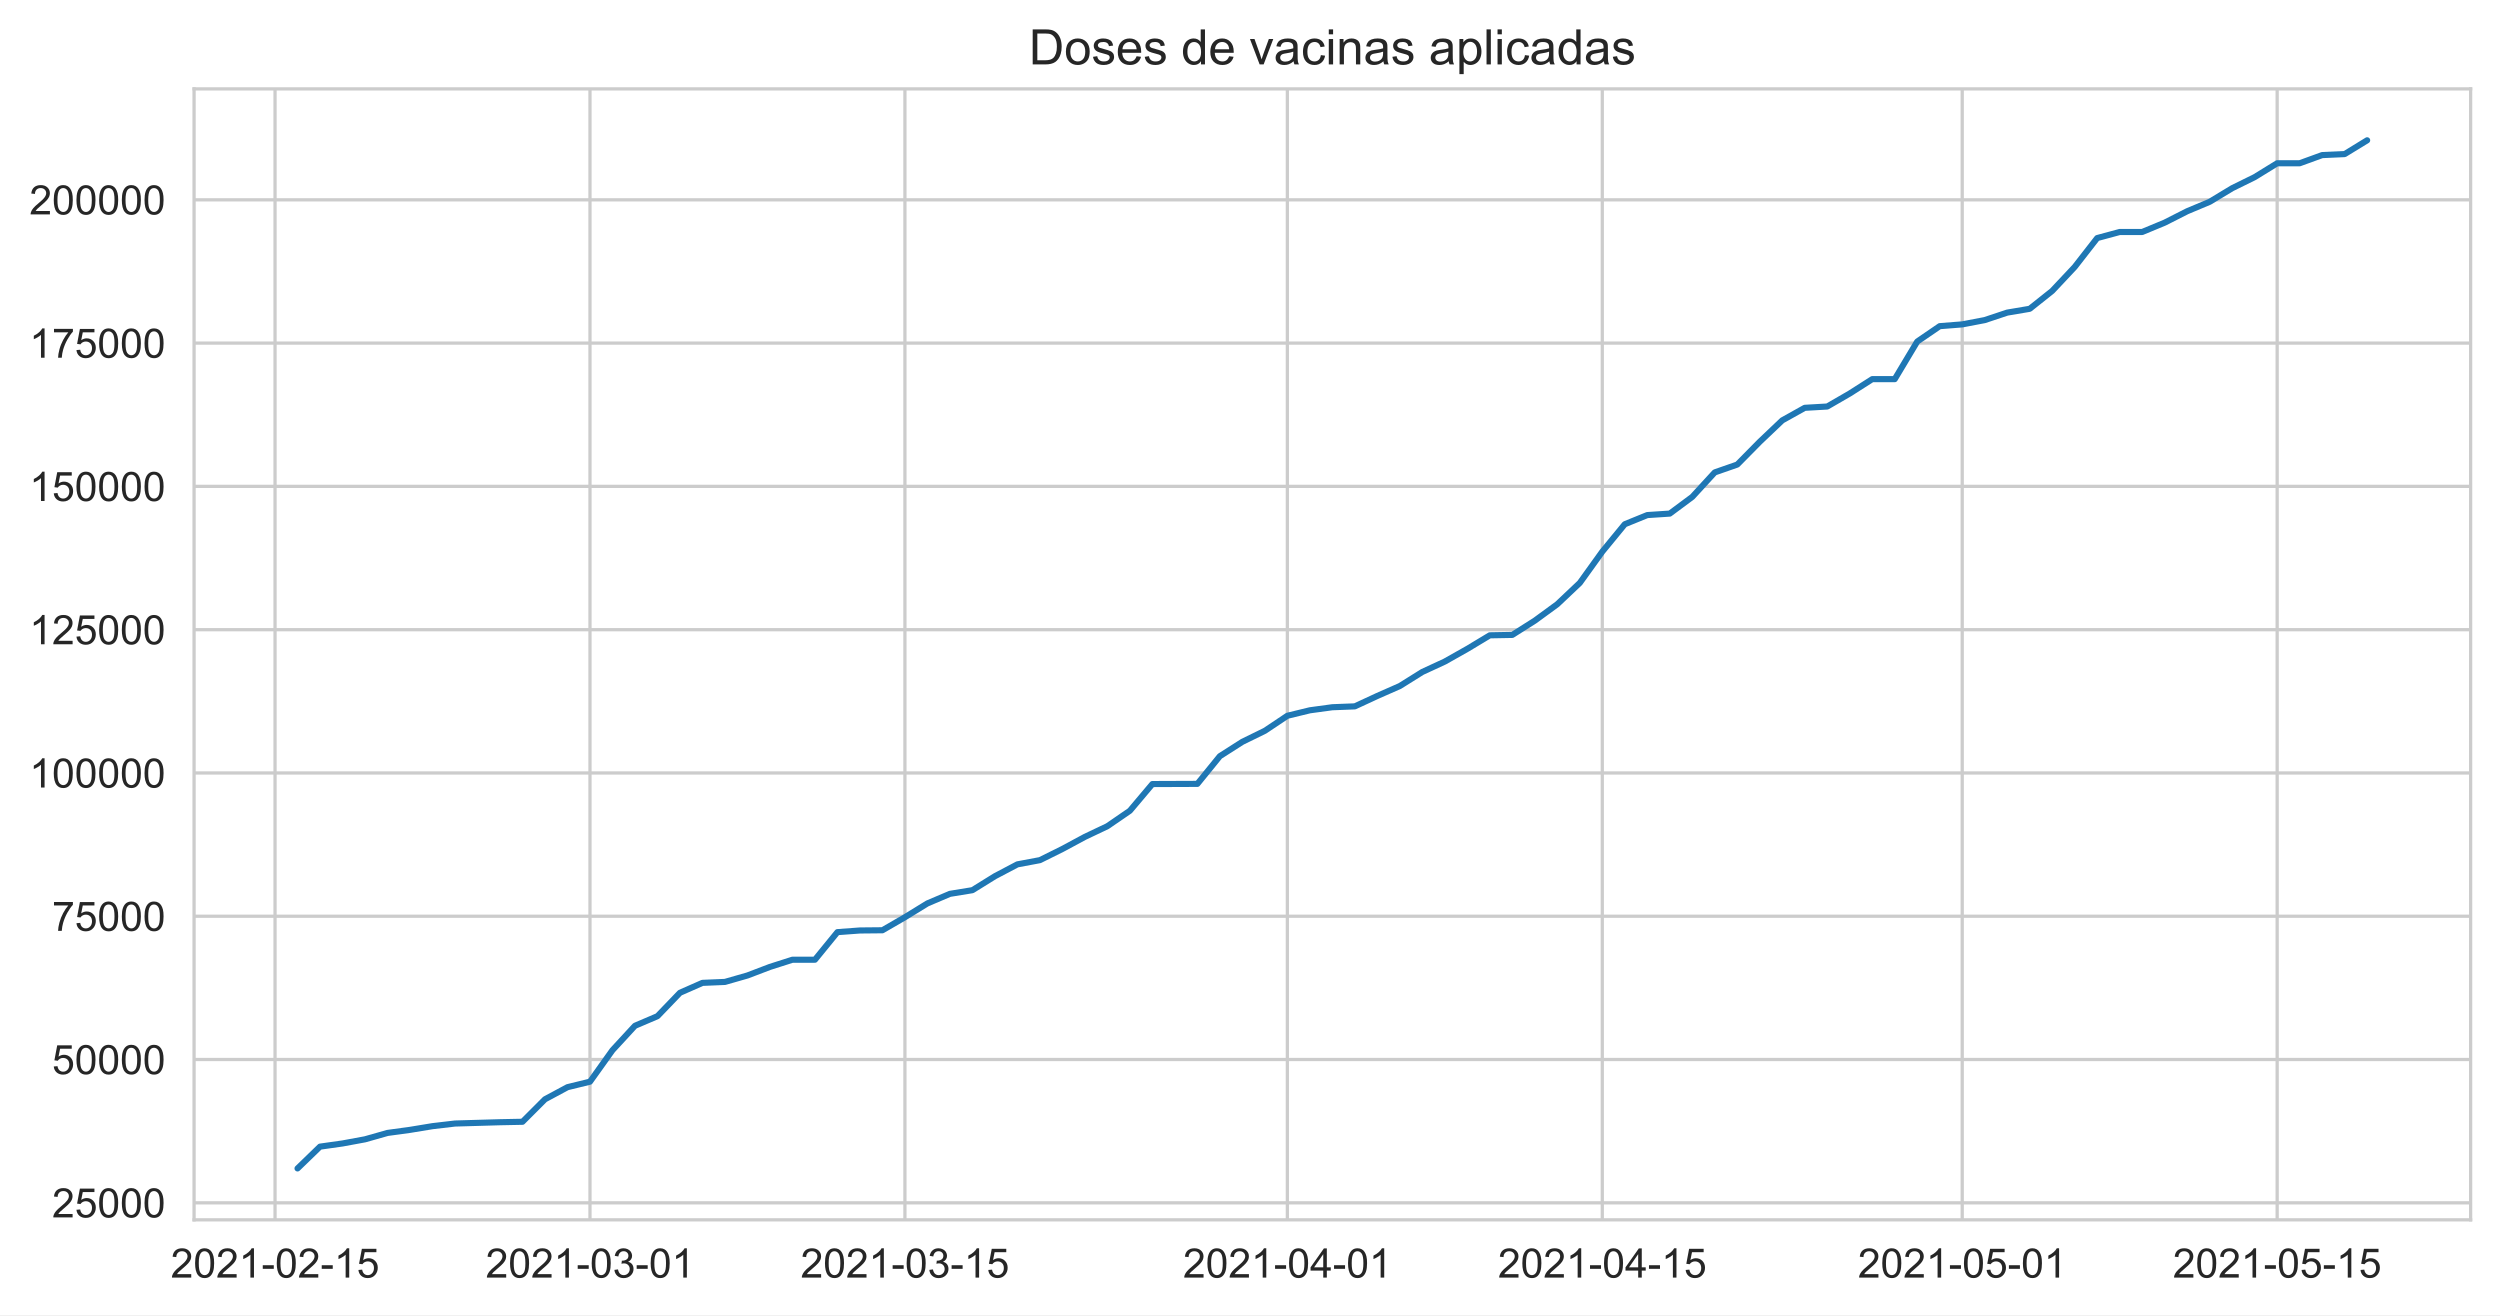
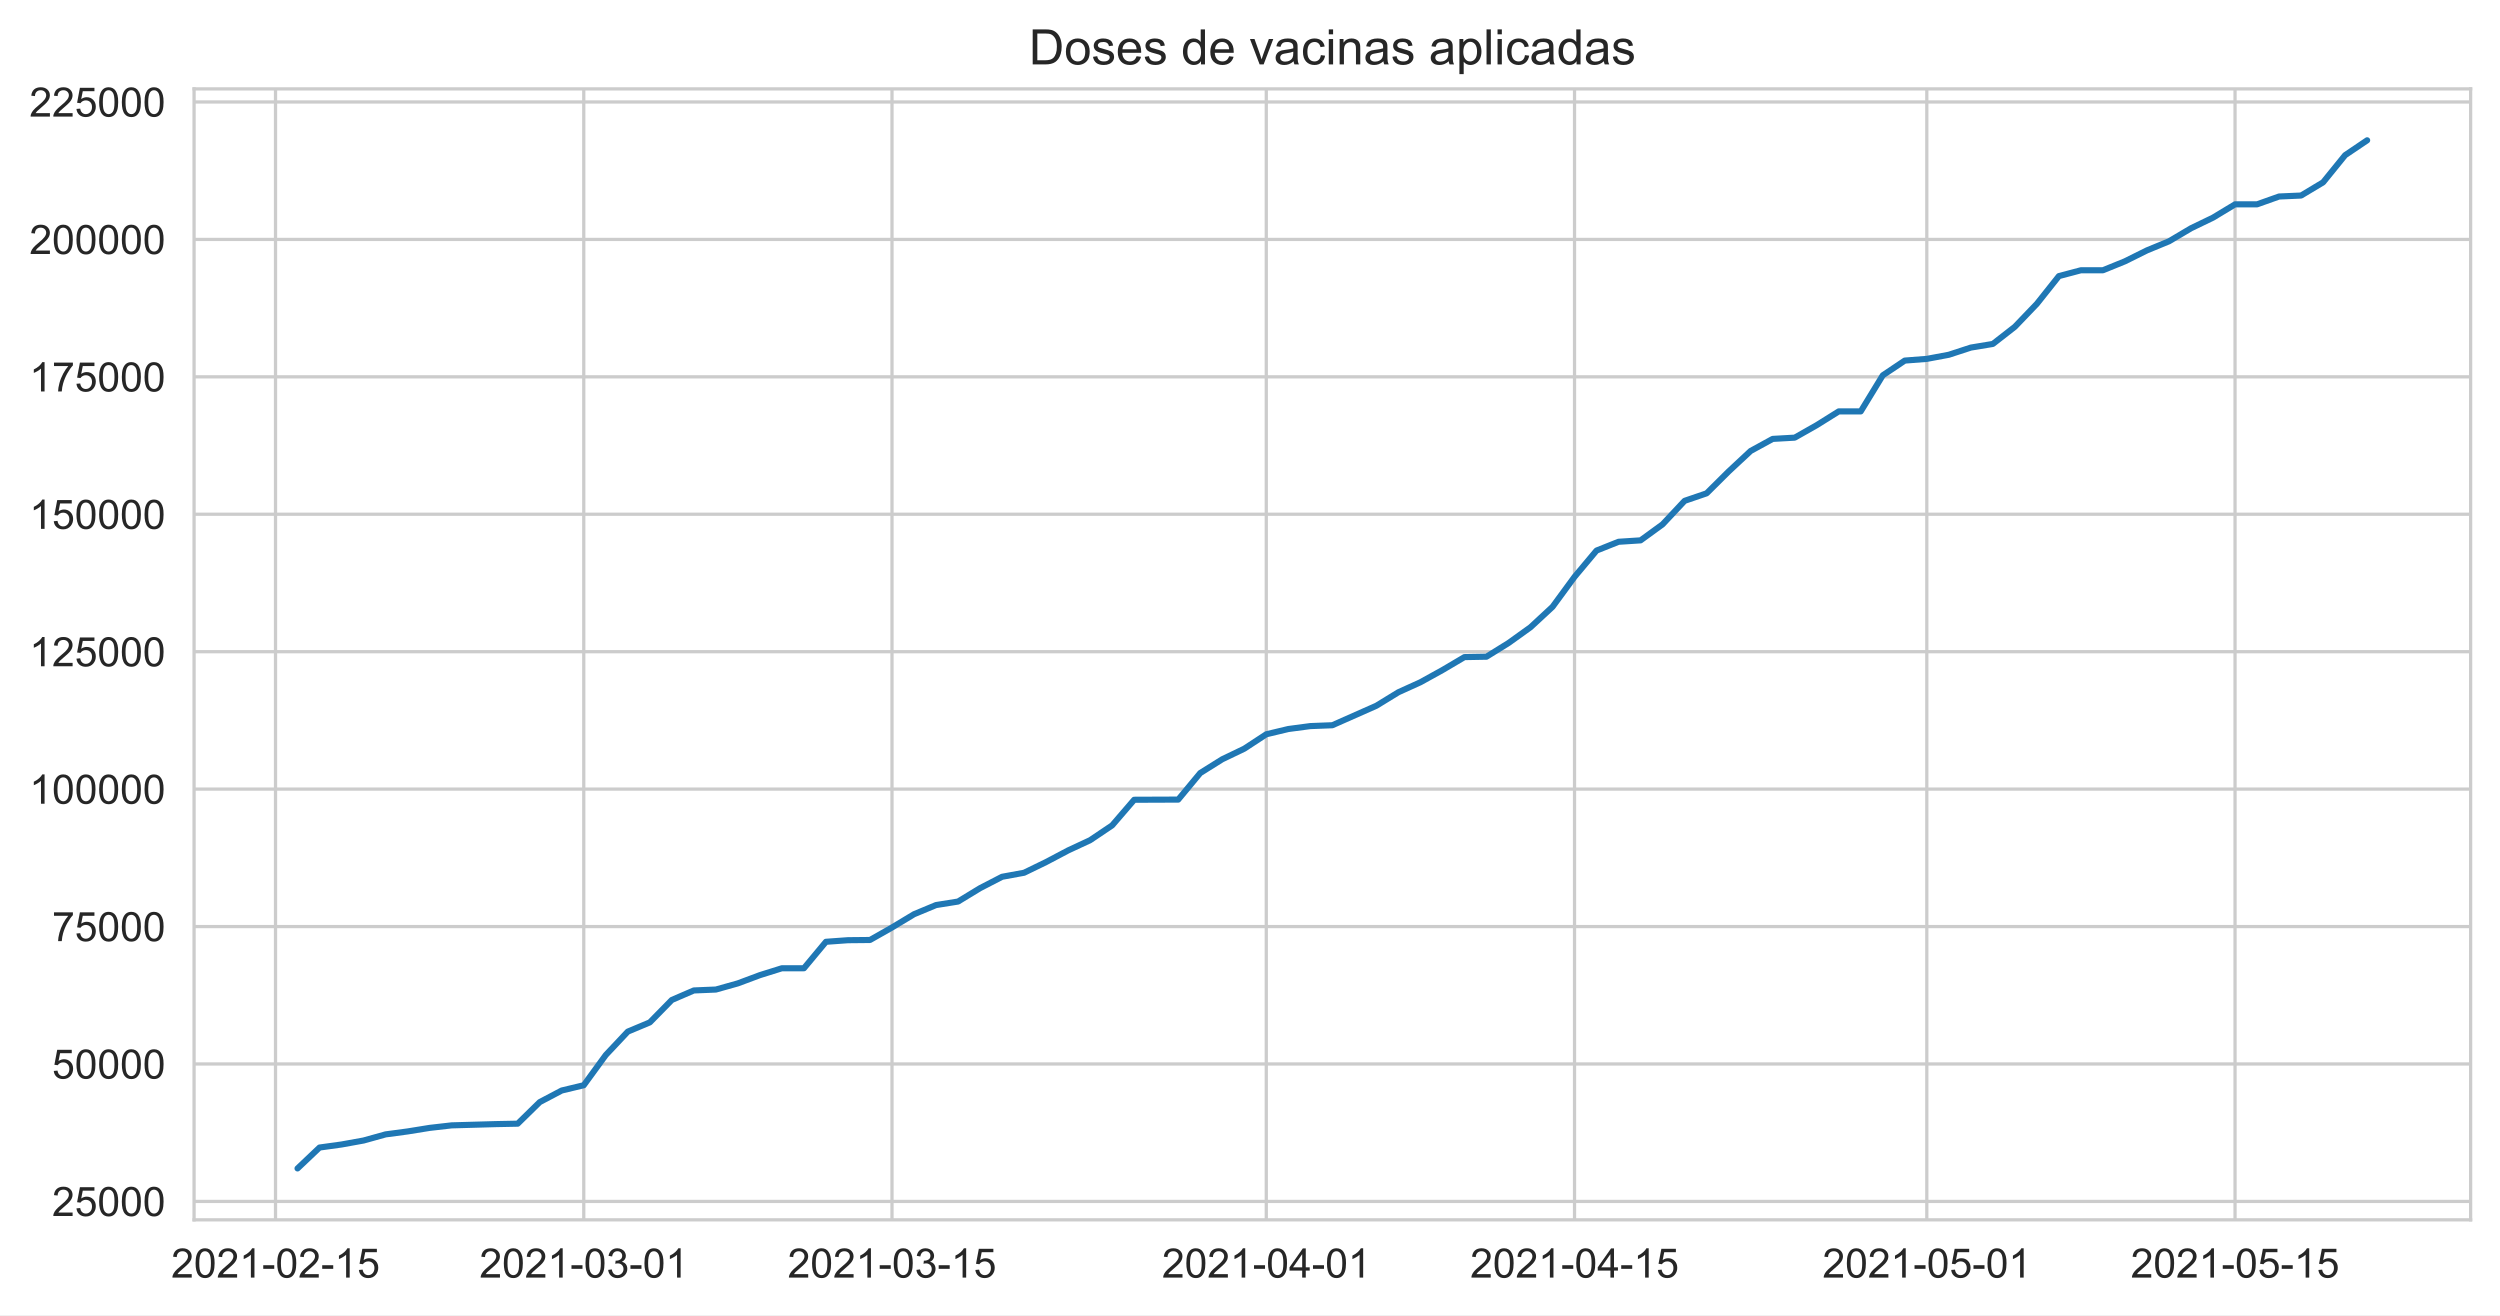
<svg xmlns="http://www.w3.org/2000/svg" xmlns:xlink="http://www.w3.org/1999/xlink" height="322.335pt" version="1.1" viewBox="0 0 612.766 322.335" width="612.766pt">
  <defs>
    <style type="text/css">*{stroke-linecap:butt;stroke-linejoin:round;}</style>
  </defs>
  <g id="figure_1">
    <g id="patch_1">
      <path d="M 0 322.335  L 612.766 322.335  L 612.766 0  L 0 0  z " style="fill:#ffffff;" />
    </g>
    <g id="axes_1">
      <g id="patch_2">
        <path d="M 47.566 298.989  L 605.566 298.989  L 605.566 21.789  L 47.566 21.789  z " style="fill:#ffffff;" />
      </g>
      <g id="matplotlib.axis_1">
        <g id="xtick_1">
          <g id="line2d_1">
-             <path clip-path="url(#p651108a49d)" d="M 67.415 298.989  L 67.415 21.789  " style="fill:none;stroke:#cccccc;stroke-linecap:round;stroke-width:0.8;" />
+             <path clip-path="url(#p3f9d4936c6)" d="M 67.533 298.989  L 67.533 21.789  " style="fill:none;stroke:#cccccc;stroke-linecap:round;stroke-width:0.8;" />
          </g>
          <g id="text_1">
-             <g style="fill:#262626;" transform="translate(41.84199 313.1472)scale(0.1 -0.1)">
+             <g style="fill:#262626;" transform="translate(41.95931 313.1472)scale(0.1 -0.1)">
              <defs>
                <path d="M 3222 541  L 3222 0  L 194 0  Q 188 203 259 391  Q 375 700 629 1000  Q 884 1300 1366 1694  Q 2113 2306 2375 2664  Q 2638 3022 2638 3341  Q 2638 3675 2398 3904  Q 2159 4134 1775 4134  Q 1369 4134 1125 3890  Q 881 3647 878 3216  L 300 3275  Q 359 3922 746 4261  Q 1134 4600 1788 4600  Q 2447 4600 2831 4234  Q 3216 3869 3216 3328  Q 3216 3053 3103 2787  Q 2991 2522 2730 2228  Q 2469 1934 1863 1422  Q 1356 997 1212 845  Q 1069 694 975 541  L 3222 541  z " id="ArialMT-32" transform="scale(0.015625)" />
                <path d="M 266 2259  Q 266 3072 433 3567  Q 600 4063 929 4331  Q 1259 4600 1759 4600  Q 2128 4600 2406 4451  Q 2684 4303 2865 4023  Q 3047 3744 3150 3342  Q 3253 2941 3253 2259  Q 3253 1453 3087 958  Q 2922 463 2592 192  Q 2263 -78 1759 -78  Q 1097 -78 719 397  Q 266 969 266 2259  z M 844 2259  Q 844 1131 1108 757  Q 1372 384 1759 384  Q 2147 384 2411 759  Q 2675 1134 2675 2259  Q 2675 3391 2411 3762  Q 2147 4134 1753 4134  Q 1366 4134 1134 3806  Q 844 3388 844 2259  z " id="ArialMT-30" transform="scale(0.015625)" />
                <path d="M 2384 0  L 1822 0  L 1822 3584  Q 1619 3391 1289 3197  Q 959 3003 697 2906  L 697 3450  Q 1169 3672 1522 3987  Q 1875 4303 2022 4600  L 2384 4600  L 2384 0  z " id="ArialMT-31" transform="scale(0.015625)" />
                <path d="M 203 1375  L 203 1941  L 1931 1941  L 1931 1375  L 203 1375  z " id="ArialMT-2d" transform="scale(0.015625)" />
                <path d="M 266 1200  L 856 1250  Q 922 819 1161 601  Q 1400 384 1738 384  Q 2144 384 2425 690  Q 2706 997 2706 1503  Q 2706 1984 2436 2262  Q 2166 2541 1728 2541  Q 1456 2541 1237 2417  Q 1019 2294 894 2097  L 366 2166  L 809 4519  L 3088 4519  L 3088 3981  L 1259 3981  L 1013 2750  Q 1425 3038 1878 3038  Q 2478 3038 2890 2622  Q 3303 2206 3303 1553  Q 3303 931 2941 478  Q 2500 -78 1738 -78  Q 1113 -78 717 272  Q 322 622 266 1200  z " id="ArialMT-35" transform="scale(0.015625)" />
              </defs>
              <use xlink:href="#ArialMT-32" />
              <use x="55.615" xlink:href="#ArialMT-30" />
              <use x="111.23" xlink:href="#ArialMT-32" />
              <use x="166.846" xlink:href="#ArialMT-31" />
              <use x="222.461" xlink:href="#ArialMT-2d" />
              <use x="255.762" xlink:href="#ArialMT-30" />
              <use x="311.377" xlink:href="#ArialMT-32" />
              <use x="366.992" xlink:href="#ArialMT-2d" />
              <use x="400.293" xlink:href="#ArialMT-31" />
              <use x="455.908" xlink:href="#ArialMT-35" />
            </g>
          </g>
        </g>
        <g id="xtick_2">
          <g id="line2d_2">
-             <path clip-path="url(#p651108a49d)" d="M 144.609 298.989  L 144.609 21.789  " style="fill:none;stroke:#cccccc;stroke-linecap:round;stroke-width:0.8;" />
+             <path clip-path="url(#p3f9d4936c6)" d="M 143.084 298.989  L 143.084 21.789  " style="fill:none;stroke:#cccccc;stroke-linecap:round;stroke-width:0.8;" />
          </g>
          <g id="text_2">
-             <g style="fill:#262626;" transform="translate(119.0357 313.1472)scale(0.1 -0.1)">
+             <g style="fill:#262626;" transform="translate(117.5106 313.1472)scale(0.1 -0.1)">
              <defs>
                <path d="M 269 1209  L 831 1284  Q 928 806 1161 595  Q 1394 384 1728 384  Q 2125 384 2398 659  Q 2672 934 2672 1341  Q 2672 1728 2419 1979  Q 2166 2231 1775 2231  Q 1616 2231 1378 2169  L 1441 2663  Q 1497 2656 1531 2656  Q 1891 2656 2178 2843  Q 2466 3031 2466 3422  Q 2466 3731 2256 3934  Q 2047 4138 1716 4138  Q 1388 4138 1169 3931  Q 950 3725 888 3313  L 325 3413  Q 428 3978 793 4289  Q 1159 4600 1703 4600  Q 2078 4600 2393 4439  Q 2709 4278 2876 4000  Q 3044 3722 3044 3409  Q 3044 3113 2884 2869  Q 2725 2625 2413 2481  Q 2819 2388 3044 2092  Q 3269 1797 3269 1353  Q 3269 753 2831 336  Q 2394 -81 1725 -81  Q 1122 -81 723 278  Q 325 638 269 1209  z " id="ArialMT-33" transform="scale(0.015625)" />
              </defs>
              <use xlink:href="#ArialMT-32" />
              <use x="55.615" xlink:href="#ArialMT-30" />
              <use x="111.23" xlink:href="#ArialMT-32" />
              <use x="166.846" xlink:href="#ArialMT-31" />
              <use x="222.461" xlink:href="#ArialMT-2d" />
              <use x="255.762" xlink:href="#ArialMT-30" />
              <use x="311.377" xlink:href="#ArialMT-33" />
              <use x="366.992" xlink:href="#ArialMT-2d" />
              <use x="400.293" xlink:href="#ArialMT-30" />
              <use x="455.908" xlink:href="#ArialMT-31" />
            </g>
          </g>
        </g>
        <g id="xtick_3">
          <g id="line2d_3">
-             <path clip-path="url(#p651108a49d)" d="M 221.803 298.989  L 221.803 21.789  " style="fill:none;stroke:#cccccc;stroke-linecap:round;stroke-width:0.8;" />
+             <path clip-path="url(#p3f9d4936c6)" d="M 218.635 298.989  L 218.635 21.789  " style="fill:none;stroke:#cccccc;stroke-linecap:round;stroke-width:0.8;" />
          </g>
          <g id="text_3">
-             <g style="fill:#262626;" transform="translate(196.2293 313.1472)scale(0.1 -0.1)">
+             <g style="fill:#262626;" transform="translate(193.0618 313.1472)scale(0.1 -0.1)">
              <use xlink:href="#ArialMT-32" />
              <use x="55.615" xlink:href="#ArialMT-30" />
              <use x="111.23" xlink:href="#ArialMT-32" />
              <use x="166.846" xlink:href="#ArialMT-31" />
              <use x="222.461" xlink:href="#ArialMT-2d" />
              <use x="255.762" xlink:href="#ArialMT-30" />
              <use x="311.377" xlink:href="#ArialMT-33" />
              <use x="366.992" xlink:href="#ArialMT-2d" />
              <use x="400.293" xlink:href="#ArialMT-31" />
              <use x="455.908" xlink:href="#ArialMT-35" />
            </g>
          </g>
        </g>
        <g id="xtick_4">
          <g id="line2d_4">
-             <path clip-path="url(#p651108a49d)" d="M 315.538 298.989  L 315.538 21.789  " style="fill:none;stroke:#cccccc;stroke-linecap:round;stroke-width:0.8;" />
+             <path clip-path="url(#p3f9d4936c6)" d="M 310.376 298.989  L 310.376 21.789  " style="fill:none;stroke:#cccccc;stroke-linecap:round;stroke-width:0.8;" />
          </g>
          <g id="text_4">
-             <g style="fill:#262626;" transform="translate(289.9645 313.1472)scale(0.1 -0.1)">
+             <g style="fill:#262626;" transform="translate(284.8026 313.1472)scale(0.1 -0.1)">
              <defs>
                <path d="M 2069 0  L 2069 1097  L 81 1097  L 81 1613  L 2172 4581  L 2631 4581  L 2631 1613  L 3250 1613  L 3250 1097  L 2631 1097  L 2631 0  L 2069 0  z M 2069 1613  L 2069 3678  L 634 1613  L 2069 1613  z " id="ArialMT-34" transform="scale(0.015625)" />
              </defs>
              <use xlink:href="#ArialMT-32" />
              <use x="55.615" xlink:href="#ArialMT-30" />
              <use x="111.23" xlink:href="#ArialMT-32" />
              <use x="166.846" xlink:href="#ArialMT-31" />
              <use x="222.461" xlink:href="#ArialMT-2d" />
              <use x="255.762" xlink:href="#ArialMT-30" />
              <use x="311.377" xlink:href="#ArialMT-34" />
              <use x="366.992" xlink:href="#ArialMT-2d" />
              <use x="400.293" xlink:href="#ArialMT-30" />
              <use x="455.908" xlink:href="#ArialMT-31" />
            </g>
          </g>
        </g>
        <g id="xtick_5">
          <g id="line2d_5">
-             <path clip-path="url(#p651108a49d)" d="M 392.732 298.989  L 392.732 21.789  " style="fill:none;stroke:#cccccc;stroke-linecap:round;stroke-width:0.8;" />
+             <path clip-path="url(#p3f9d4936c6)" d="M 385.927 298.989  L 385.927 21.789  " style="fill:none;stroke:#cccccc;stroke-linecap:round;stroke-width:0.8;" />
          </g>
          <g id="text_5">
-             <g style="fill:#262626;" transform="translate(367.1582 313.1472)scale(0.1 -0.1)">
+             <g style="fill:#262626;" transform="translate(360.3539 313.1472)scale(0.1 -0.1)">
              <use xlink:href="#ArialMT-32" />
              <use x="55.615" xlink:href="#ArialMT-30" />
              <use x="111.23" xlink:href="#ArialMT-32" />
              <use x="166.846" xlink:href="#ArialMT-31" />
              <use x="222.461" xlink:href="#ArialMT-2d" />
              <use x="255.762" xlink:href="#ArialMT-30" />
              <use x="311.377" xlink:href="#ArialMT-34" />
              <use x="366.992" xlink:href="#ArialMT-2d" />
              <use x="400.293" xlink:href="#ArialMT-31" />
              <use x="455.908" xlink:href="#ArialMT-35" />
            </g>
          </g>
        </g>
        <g id="xtick_6">
          <g id="line2d_6">
-             <path clip-path="url(#p651108a49d)" d="M 480.953 298.989  L 480.953 21.789  " style="fill:none;stroke:#cccccc;stroke-linecap:round;stroke-width:0.8;" />
+             <path clip-path="url(#p3f9d4936c6)" d="M 472.272 298.989  L 472.272 21.789  " style="fill:none;stroke:#cccccc;stroke-linecap:round;stroke-width:0.8;" />
          </g>
          <g id="text_6">
-             <g style="fill:#262626;" transform="translate(455.3795 313.1472)scale(0.1 -0.1)">
+             <g style="fill:#262626;" transform="translate(446.6982 313.1472)scale(0.1 -0.1)">
              <use xlink:href="#ArialMT-32" />
              <use x="55.615" xlink:href="#ArialMT-30" />
              <use x="111.23" xlink:href="#ArialMT-32" />
              <use x="166.846" xlink:href="#ArialMT-31" />
              <use x="222.461" xlink:href="#ArialMT-2d" />
              <use x="255.762" xlink:href="#ArialMT-30" />
              <use x="311.377" xlink:href="#ArialMT-35" />
              <use x="366.992" xlink:href="#ArialMT-2d" />
              <use x="400.293" xlink:href="#ArialMT-30" />
              <use x="455.908" xlink:href="#ArialMT-31" />
            </g>
          </g>
        </g>
        <g id="xtick_7">
          <g id="line2d_7">
-             <path clip-path="url(#p651108a49d)" d="M 558.147 298.989  L 558.147 21.789  " style="fill:none;stroke:#cccccc;stroke-linecap:round;stroke-width:0.8;" />
+             <path clip-path="url(#p3f9d4936c6)" d="M 547.823 298.989  L 547.823 21.789  " style="fill:none;stroke:#cccccc;stroke-linecap:round;stroke-width:0.8;" />
          </g>
          <g id="text_7">
-             <g style="fill:#262626;" transform="translate(532.5732 313.1472)scale(0.1 -0.1)">
+             <g style="fill:#262626;" transform="translate(522.2494 313.1472)scale(0.1 -0.1)">
              <use xlink:href="#ArialMT-32" />
              <use x="55.615" xlink:href="#ArialMT-30" />
              <use x="111.23" xlink:href="#ArialMT-32" />
              <use x="166.846" xlink:href="#ArialMT-31" />
              <use x="222.461" xlink:href="#ArialMT-2d" />
              <use x="255.762" xlink:href="#ArialMT-30" />
              <use x="311.377" xlink:href="#ArialMT-35" />
              <use x="366.992" xlink:href="#ArialMT-2d" />
              <use x="400.293" xlink:href="#ArialMT-31" />
              <use x="455.908" xlink:href="#ArialMT-35" />
            </g>
          </g>
        </g>
      </g>
      <g id="matplotlib.axis_2">
        <g id="ytick_1">
          <g id="line2d_8">
-             <path clip-path="url(#p651108a49d)" d="M 47.566 294.818  L 605.566 294.818  " style="fill:none;stroke:#cccccc;stroke-linecap:round;stroke-width:0.8;" />
+             <path clip-path="url(#p3f9d4936c6)" d="M 47.566 294.474  L 605.566 294.474  " style="fill:none;stroke:#cccccc;stroke-linecap:round;stroke-width:0.8;" />
          </g>
          <g id="text_8">
-             <g style="fill:#262626;" transform="translate(12.76094 298.3971)scale(0.1 -0.1)">
+             <g style="fill:#262626;" transform="translate(12.76094 298.0526)scale(0.1 -0.1)">
              <use xlink:href="#ArialMT-32" />
              <use x="55.615" xlink:href="#ArialMT-35" />
              <use x="111.23" xlink:href="#ArialMT-30" />
              <use x="166.846" xlink:href="#ArialMT-30" />
              <use x="222.461" xlink:href="#ArialMT-30" />
            </g>
          </g>
        </g>
        <g id="ytick_2">
          <g id="line2d_9">
-             <path clip-path="url(#p651108a49d)" d="M 47.566 259.698  L 605.566 259.698  " style="fill:none;stroke:#cccccc;stroke-linecap:round;stroke-width:0.8;" />
+             <path clip-path="url(#p3f9d4936c6)" d="M 47.566 260.789  L 605.566 260.789  " style="fill:none;stroke:#cccccc;stroke-linecap:round;stroke-width:0.8;" />
          </g>
          <g id="text_9">
-             <g style="fill:#262626;" transform="translate(12.76094 263.2771)scale(0.1 -0.1)">
+             <g style="fill:#262626;" transform="translate(12.76094 264.3678)scale(0.1 -0.1)">
              <use xlink:href="#ArialMT-35" />
              <use x="55.615" xlink:href="#ArialMT-30" />
              <use x="111.23" xlink:href="#ArialMT-30" />
              <use x="166.846" xlink:href="#ArialMT-30" />
              <use x="222.461" xlink:href="#ArialMT-30" />
            </g>
          </g>
        </g>
        <g id="ytick_3">
          <g id="line2d_10">
-             <path clip-path="url(#p651108a49d)" d="M 47.566 224.578  L 605.566 224.578  " style="fill:none;stroke:#cccccc;stroke-linecap:round;stroke-width:0.8;" />
+             <path clip-path="url(#p3f9d4936c6)" d="M 47.566 227.104  L 605.566 227.104  " style="fill:none;stroke:#cccccc;stroke-linecap:round;stroke-width:0.8;" />
          </g>
          <g id="text_10">
-             <g style="fill:#262626;" transform="translate(12.76094 228.1571)scale(0.1 -0.1)">
+             <g style="fill:#262626;" transform="translate(12.76094 230.683)scale(0.1 -0.1)">
              <defs>
                <path d="M 303 3981  L 303 4522  L 3269 4522  L 3269 4084  Q 2831 3619 2401 2847  Q 1972 2075 1738 1259  Q 1569 684 1522 0  L 944 0  Q 953 541 1156 1306  Q 1359 2072 1739 2783  Q 2119 3494 2547 3981  L 303 3981  z " id="ArialMT-37" transform="scale(0.015625)" />
              </defs>
              <use xlink:href="#ArialMT-37" />
              <use x="55.615" xlink:href="#ArialMT-35" />
              <use x="111.23" xlink:href="#ArialMT-30" />
              <use x="166.846" xlink:href="#ArialMT-30" />
              <use x="222.461" xlink:href="#ArialMT-30" />
            </g>
          </g>
        </g>
        <g id="ytick_4">
          <g id="line2d_11">
-             <path clip-path="url(#p651108a49d)" d="M 47.566 189.458  L 605.566 189.458  " style="fill:none;stroke:#cccccc;stroke-linecap:round;stroke-width:0.8;" />
+             <path clip-path="url(#p3f9d4936c6)" d="M 47.566 193.419  L 605.566 193.419  " style="fill:none;stroke:#cccccc;stroke-linecap:round;stroke-width:0.8;" />
          </g>
          <g id="text_11">
-             <g style="fill:#262626;" transform="translate(7.2 193.0371)scale(0.1 -0.1)">
+             <g style="fill:#262626;" transform="translate(7.2 196.9982)scale(0.1 -0.1)">
              <use xlink:href="#ArialMT-31" />
              <use x="55.615" xlink:href="#ArialMT-30" />
              <use x="111.23" xlink:href="#ArialMT-30" />
              <use x="166.846" xlink:href="#ArialMT-30" />
              <use x="222.461" xlink:href="#ArialMT-30" />
              <use x="278.076" xlink:href="#ArialMT-30" />
            </g>
          </g>
        </g>
        <g id="ytick_5">
          <g id="line2d_12">
-             <path clip-path="url(#p651108a49d)" d="M 47.566 154.338  L 605.566 154.338  " style="fill:none;stroke:#cccccc;stroke-linecap:round;stroke-width:0.8;" />
+             <path clip-path="url(#p3f9d4936c6)" d="M 47.566 159.735  L 605.566 159.735  " style="fill:none;stroke:#cccccc;stroke-linecap:round;stroke-width:0.8;" />
          </g>
          <g id="text_12">
-             <g style="fill:#262626;" transform="translate(7.2 157.9171)scale(0.1 -0.1)">
+             <g style="fill:#262626;" transform="translate(7.2 163.3134)scale(0.1 -0.1)">
              <use xlink:href="#ArialMT-31" />
              <use x="55.615" xlink:href="#ArialMT-32" />
              <use x="111.23" xlink:href="#ArialMT-35" />
              <use x="166.846" xlink:href="#ArialMT-30" />
              <use x="222.461" xlink:href="#ArialMT-30" />
              <use x="278.076" xlink:href="#ArialMT-30" />
            </g>
          </g>
        </g>
        <g id="ytick_6">
          <g id="line2d_13">
-             <path clip-path="url(#p651108a49d)" d="M 47.566 119.218  L 605.566 119.218  " style="fill:none;stroke:#cccccc;stroke-linecap:round;stroke-width:0.8;" />
+             <path clip-path="url(#p3f9d4936c6)" d="M 47.566 126.05  L 605.566 126.05  " style="fill:none;stroke:#cccccc;stroke-linecap:round;stroke-width:0.8;" />
          </g>
          <g id="text_13">
-             <g style="fill:#262626;" transform="translate(7.2 122.7971)scale(0.1 -0.1)">
+             <g style="fill:#262626;" transform="translate(7.2 129.6287)scale(0.1 -0.1)">
              <use xlink:href="#ArialMT-31" />
              <use x="55.615" xlink:href="#ArialMT-35" />
              <use x="111.23" xlink:href="#ArialMT-30" />
              <use x="166.846" xlink:href="#ArialMT-30" />
              <use x="222.461" xlink:href="#ArialMT-30" />
              <use x="278.076" xlink:href="#ArialMT-30" />
            </g>
          </g>
        </g>
        <g id="ytick_7">
          <g id="line2d_14">
-             <path clip-path="url(#p651108a49d)" d="M 47.566 84.098  L 605.566 84.098  " style="fill:none;stroke:#cccccc;stroke-linecap:round;stroke-width:0.8;" />
+             <path clip-path="url(#p3f9d4936c6)" d="M 47.566 92.365  L 605.566 92.365  " style="fill:none;stroke:#cccccc;stroke-linecap:round;stroke-width:0.8;" />
          </g>
          <g id="text_14">
-             <g style="fill:#262626;" transform="translate(7.2 87.67712)scale(0.1 -0.1)">
+             <g style="fill:#262626;" transform="translate(7.2 95.94386)scale(0.1 -0.1)">
              <use xlink:href="#ArialMT-31" />
              <use x="55.615" xlink:href="#ArialMT-37" />
              <use x="111.23" xlink:href="#ArialMT-35" />
              <use x="166.846" xlink:href="#ArialMT-30" />
              <use x="222.461" xlink:href="#ArialMT-30" />
              <use x="278.076" xlink:href="#ArialMT-30" />
            </g>
          </g>
        </g>
        <g id="ytick_8">
          <g id="line2d_15">
-             <path clip-path="url(#p651108a49d)" d="M 47.566 48.978  L 605.566 48.978  " style="fill:none;stroke:#cccccc;stroke-linecap:round;stroke-width:0.8;" />
+             <path clip-path="url(#p3f9d4936c6)" d="M 47.566 58.68  L 605.566 58.68  " style="fill:none;stroke:#cccccc;stroke-linecap:round;stroke-width:0.8;" />
          </g>
          <g id="text_15">
-             <g style="fill:#262626;" transform="translate(7.2 52.55713)scale(0.1 -0.1)">
-               <use xlink:href="#ArialMT-32" />
-               <use x="55.615" xlink:href="#ArialMT-30" />
-               <use x="111.23" xlink:href="#ArialMT-30" />
-               <use x="166.846" xlink:href="#ArialMT-30" />
-               <use x="222.461" xlink:href="#ArialMT-30" />
-               <use x="278.076" xlink:href="#ArialMT-30" />
-             </g>
-           </g>
-         </g>
-       </g>
-       <g id="line2d_16">
-         <path clip-path="url(#p651108a49d)" d="M 72.929 286.389  L 78.443 281.048  L 83.957 280.27  L 89.471 279.253  L 94.985 277.688  L 100.498 276.936  L 106.012 276.029  L 111.526 275.383  L 122.554 275.064  L 128.068 274.953  L 133.581 269.44  L 139.095 266.475  L 144.609 265.128  L 150.123 257.408  L 155.637 251.425  L 161.151 249.068  L 166.664 243.334  L 172.178 240.906  L 177.692 240.674  L 183.206 239.095  L 188.72 236.994  L 194.234 235.234  L 199.747 235.234  L 205.261 228.472  L 210.775 228.066  L 216.289 228.012  L 221.803 224.818  L 227.317 221.429  L 232.83 219.087  L 238.344 218.188  L 243.858 214.767  L 249.372 211.859  L 254.886 210.827  L 260.4 208.091  L 265.913 205.122  L 271.427 202.503  L 276.941 198.717  L 282.455 192.176  L 293.483 192.133  L 298.996 185.344  L 304.51 181.826  L 310.024 179.123  L 315.538 175.441  L 321.052 174.098  L 326.566 173.349  L 332.079 173.133  L 337.593 170.578  L 343.107 168.149  L 348.621 164.701  L 354.135 162.15  L 359.649 159.039  L 365.162 155.721  L 370.676 155.619  L 376.19 152.128  L 381.704 148.094  L 387.218 142.878  L 392.732 135.212  L 398.245 128.49  L 403.759 126.249  L 409.273 125.885  L 414.787 121.79  L 420.301 115.786  L 425.815 113.866  L 431.328 108.278  L 436.842 103.038  L 442.356 99.958  L 447.87 99.64  L 453.384 96.449  L 458.898 92.932  L 464.411 92.932  L 469.925 83.716  L 475.439 79.944  L 480.953 79.509  L 486.467 78.458  L 491.981 76.622  L 497.494 75.69  L 503.008 71.303  L 508.522 65.433  L 514.036 58.352  L 519.55 56.863  L 525.064 56.863  L 530.577 54.574  L 536.091 51.778  L 541.605 49.464  L 547.119 46.132  L 552.633 43.414  L 558.147 40.017  L 563.66 40.017  L 569.174 38.014  L 574.688 37.767  L 580.202 34.389  L 580.202 34.389  " style="fill:none;stroke:#1f77b4;stroke-linecap:round;stroke-width:1.5;" />
+             <g style="fill:#262626;" transform="translate(7.2 62.25906)scale(0.1 -0.1)">
+               <use xlink:href="#ArialMT-32" />
+               <use x="55.615" xlink:href="#ArialMT-30" />
+               <use x="111.23" xlink:href="#ArialMT-30" />
+               <use x="166.846" xlink:href="#ArialMT-30" />
+               <use x="222.461" xlink:href="#ArialMT-30" />
+               <use x="278.076" xlink:href="#ArialMT-30" />
+             </g>
+           </g>
+         </g>
+         <g id="ytick_9">
+           <g id="line2d_16">
+             <path clip-path="url(#p3f9d4936c6)" d="M 47.566 24.995  L 605.566 24.995  " style="fill:none;stroke:#cccccc;stroke-linecap:round;stroke-width:0.8;" />
+           </g>
+           <g id="text_16">
+             <g style="fill:#262626;" transform="translate(7.2 28.57427)scale(0.1 -0.1)">
+               <use xlink:href="#ArialMT-32" />
+               <use x="55.615" xlink:href="#ArialMT-32" />
+               <use x="111.23" xlink:href="#ArialMT-35" />
+               <use x="166.846" xlink:href="#ArialMT-30" />
+               <use x="222.461" xlink:href="#ArialMT-30" />
+               <use x="278.076" xlink:href="#ArialMT-30" />
+             </g>
+           </g>
+         </g>
+       </g>
+       <g id="line2d_17">
+         <path clip-path="url(#p3f9d4936c6)" d="M 72.929 286.389  L 78.326 281.267  L 83.722 280.52  L 89.119 279.545  L 94.515 278.044  L 99.912 277.323  L 105.308 276.452  L 110.705 275.833  L 121.498 275.527  L 126.894 275.42  L 132.291 270.133  L 137.687 267.289  L 143.084 265.997  L 148.481 258.593  L 153.877 252.854  L 159.274 250.593  L 164.67 245.093  L 170.067 242.765  L 175.463 242.543  L 180.86 241.028  L 186.256 239.012  L 191.653 237.324  L 197.049 237.324  L 202.446 230.839  L 207.842 230.45  L 213.239 230.397  L 218.635 227.335  L 224.032 224.083  L 229.428 221.837  L 234.825 220.975  L 240.221 217.694  L 245.618 214.905  L 251.014 213.915  L 256.411 211.291  L 261.807 208.443  L 267.204 205.931  L 272.6 202.3  L 277.997 196.027  L 288.79 195.985  L 294.187 189.473  L 299.583 186.099  L 304.98 183.507  L 310.376 179.975  L 315.773 178.687  L 321.169 177.969  L 326.566 177.761  L 337.359 172.981  L 342.755 169.674  L 348.152 167.227  L 353.548 164.243  L 358.945 161.06  L 364.341 160.963  L 369.738 157.615  L 375.134 153.745  L 380.531 148.743  L 385.927 141.39  L 391.324 134.943  L 396.72 132.793  L 402.117 132.444  L 407.513 128.517  L 412.91 122.758  L 418.306 120.916  L 423.703 115.556  L 429.099 110.53  L 434.496 107.577  L 439.893 107.271  L 445.289 104.211  L 450.686 100.837  L 456.082 100.837  L 461.479 91.998  L 466.875 88.381  L 472.272 87.963  L 477.668 86.955  L 483.065 85.194  L 488.461 84.301  L 493.858 80.093  L 499.254 74.462  L 504.651 67.671  L 510.047 66.243  L 515.444 66.243  L 520.84 64.047  L 526.237 61.366  L 531.633 59.146  L 537.03 55.95  L 542.426 53.343  L 547.823 50.085  L 553.219 50.085  L 558.616 48.164  L 564.012 47.927  L 569.409 44.687  L 574.805 38.033  L 580.202 34.389  L 580.202 34.389  " style="fill:none;stroke:#1f77b4;stroke-linecap:round;stroke-width:1.5;" />
      </g>
      <g id="patch_3">
        <path d="M 47.566 298.989  L 47.566 21.789  " style="fill:none;stroke:#cccccc;stroke-linecap:square;stroke-linejoin:miter;stroke-width:0.8;" />
      </g>
      <g id="patch_4">
        <path d="M 605.566 298.989  L 605.566 21.789  " style="fill:none;stroke:#cccccc;stroke-linecap:square;stroke-linejoin:miter;stroke-width:0.8;" />
      </g>
      <g id="patch_5">
        <path d="M 47.566 298.989  L 605.566 298.989  " style="fill:none;stroke:#cccccc;stroke-linecap:square;stroke-linejoin:miter;stroke-width:0.8;" />
      </g>
      <g id="patch_6">
        <path d="M 47.566 21.789  L 605.566 21.789  " style="fill:none;stroke:#cccccc;stroke-linecap:square;stroke-linejoin:miter;stroke-width:0.8;" />
      </g>
-       <g id="text_16">
+       <g id="text_17">
        <g style="fill:#262626;" transform="translate(252.1937 15.78937)scale(0.12 -0.12)">
          <defs>
            <path d="M 494 0  L 494 4581  L 2072 4581  Q 2606 4581 2888 4516  Q 3281 4425 3559 4188  Q 3922 3881 4101 3404  Q 4281 2928 4281 2316  Q 4281 1794 4159 1391  Q 4038 988 3847 723  Q 3656 459 3429 307  Q 3203 156 2883 78  Q 2563 0 2147 0  L 494 0  z M 1100 541  L 2078 541  Q 2531 541 2789 625  Q 3047 709 3200 863  Q 3416 1078 3536 1442  Q 3656 1806 3656 2325  Q 3656 3044 3420 3430  Q 3184 3816 2847 3947  Q 2603 4041 2063 4041  L 1100 4041  L 1100 541  z " id="ArialMT-44" transform="scale(0.015625)" />
            <path d="M 213 1659  Q 213 2581 725 3025  Q 1153 3394 1769 3394  Q 2453 3394 2887 2945  Q 3322 2497 3322 1706  Q 3322 1066 3130 698  Q 2938 331 2570 128  Q 2203 -75 1769 -75  Q 1072 -75 642 372  Q 213 819 213 1659  z M 791 1659  Q 791 1022 1069 705  Q 1347 388 1769 388  Q 2188 388 2466 706  Q 2744 1025 2744 1678  Q 2744 2294 2464 2611  Q 2184 2928 1769 2928  Q 1347 2928 1069 2612  Q 791 2297 791 1659  z " id="ArialMT-6f" transform="scale(0.015625)" />
            <path d="M 197 991  L 753 1078  Q 800 744 1014 566  Q 1228 388 1613 388  Q 2000 388 2187 545  Q 2375 703 2375 916  Q 2375 1106 2209 1216  Q 2094 1291 1634 1406  Q 1016 1563 777 1677  Q 538 1791 414 1992  Q 291 2194 291 2438  Q 291 2659 392 2848  Q 494 3038 669 3163  Q 800 3259 1026 3326  Q 1253 3394 1513 3394  Q 1903 3394 2198 3281  Q 2494 3169 2634 2976  Q 2775 2784 2828 2463  L 2278 2388  Q 2241 2644 2061 2787  Q 1881 2931 1553 2931  Q 1166 2931 1000 2803  Q 834 2675 834 2503  Q 834 2394 903 2306  Q 972 2216 1119 2156  Q 1203 2125 1616 2013  Q 2213 1853 2448 1751  Q 2684 1650 2818 1456  Q 2953 1263 2953 975  Q 2953 694 2789 445  Q 2625 197 2315 61  Q 2006 -75 1616 -75  Q 969 -75 630 194  Q 291 463 197 991  z " id="ArialMT-73" transform="scale(0.015625)" />
            <path d="M 2694 1069  L 3275 997  Q 3138 488 2766 206  Q 2394 -75 1816 -75  Q 1088 -75 661 373  Q 234 822 234 1631  Q 234 2469 665 2931  Q 1097 3394 1784 3394  Q 2450 3394 2872 2941  Q 3294 2488 3294 1666  Q 3294 1616 3291 1516  L 816 1516  Q 847 969 1125 678  Q 1403 388 1819 388  Q 2128 388 2347 550  Q 2566 713 2694 1069  z M 847 1978  L 2700 1978  Q 2663 2397 2488 2606  Q 2219 2931 1791 2931  Q 1403 2931 1139 2672  Q 875 2413 847 1978  z " id="ArialMT-65" transform="scale(0.015625)" />
            <path id="ArialMT-20" transform="scale(0.015625)" />
            <path d="M 2575 0  L 2575 419  Q 2259 -75 1647 -75  Q 1250 -75 917 144  Q 584 363 401 755  Q 219 1147 219 1656  Q 219 2153 384 2558  Q 550 2963 881 3178  Q 1213 3394 1622 3394  Q 1922 3394 2156 3267  Q 2391 3141 2538 2938  L 2538 4581  L 3097 4581  L 3097 0  L 2575 0  z M 797 1656  Q 797 1019 1065 703  Q 1334 388 1700 388  Q 2069 388 2326 689  Q 2584 991 2584 1609  Q 2584 2291 2321 2609  Q 2059 2928 1675 2928  Q 1300 2928 1048 2622  Q 797 2316 797 1656  z " id="ArialMT-64" transform="scale(0.015625)" />
            <path d="M 1344 0  L 81 3319  L 675 3319  L 1388 1331  Q 1503 1009 1600 663  Q 1675 925 1809 1294  L 2547 3319  L 3125 3319  L 1869 0  L 1344 0  z " id="ArialMT-76" transform="scale(0.015625)" />
            <path d="M 2588 409  Q 2275 144 1986 34  Q 1697 -75 1366 -75  Q 819 -75 525 192  Q 231 459 231 875  Q 231 1119 342 1320  Q 453 1522 633 1644  Q 813 1766 1038 1828  Q 1203 1872 1538 1913  Q 2219 1994 2541 2106  Q 2544 2222 2544 2253  Q 2544 2597 2384 2738  Q 2169 2928 1744 2928  Q 1347 2928 1158 2789  Q 969 2650 878 2297  L 328 2372  Q 403 2725 575 2942  Q 747 3159 1072 3276  Q 1397 3394 1825 3394  Q 2250 3394 2515 3294  Q 2781 3194 2906 3042  Q 3031 2891 3081 2659  Q 3109 2516 3109 2141  L 3109 1391  Q 3109 606 3145 398  Q 3181 191 3288 0  L 2700 0  Q 2613 175 2588 409  z M 2541 1666  Q 2234 1541 1622 1453  Q 1275 1403 1131 1340  Q 988 1278 909 1158  Q 831 1038 831 891  Q 831 666 1001 516  Q 1172 366 1500 366  Q 1825 366 2078 508  Q 2331 650 2450 897  Q 2541 1088 2541 1459  L 2541 1666  z " id="ArialMT-61" transform="scale(0.015625)" />
            <path d="M 2588 1216  L 3141 1144  Q 3050 572 2676 248  Q 2303 -75 1759 -75  Q 1078 -75 664 370  Q 250 816 250 1647  Q 250 2184 428 2587  Q 606 2991 970 3192  Q 1334 3394 1763 3394  Q 2303 3394 2647 3120  Q 2991 2847 3088 2344  L 2541 2259  Q 2463 2594 2264 2762  Q 2066 2931 1784 2931  Q 1359 2931 1093 2626  Q 828 2322 828 1663  Q 828 994 1084 691  Q 1341 388 1753 388  Q 2084 388 2306 591  Q 2528 794 2588 1216  z " id="ArialMT-63" transform="scale(0.015625)" />
            <path d="M 425 3934  L 425 4581  L 988 4581  L 988 3934  L 425 3934  z M 425 0  L 425 3319  L 988 3319  L 988 0  L 425 0  z " id="ArialMT-69" transform="scale(0.015625)" />
            <path d="M 422 0  L 422 3319  L 928 3319  L 928 2847  Q 1294 3394 1984 3394  Q 2284 3394 2536 3286  Q 2788 3178 2913 3003  Q 3038 2828 3088 2588  Q 3119 2431 3119 2041  L 3119 0  L 2556 0  L 2556 2019  Q 2556 2363 2490 2533  Q 2425 2703 2258 2804  Q 2091 2906 1866 2906  Q 1506 2906 1245 2678  Q 984 2450 984 1813  L 984 0  L 422 0  z " id="ArialMT-6e" transform="scale(0.015625)" />
            <path d="M 422 -1272  L 422 3319  L 934 3319  L 934 2888  Q 1116 3141 1344 3267  Q 1572 3394 1897 3394  Q 2322 3394 2647 3175  Q 2972 2956 3137 2557  Q 3303 2159 3303 1684  Q 3303 1175 3120 767  Q 2938 359 2589 142  Q 2241 -75 1856 -75  Q 1575 -75 1351 44  Q 1128 163 984 344  L 984 -1272  L 422 -1272  z M 931 1641  Q 931 1000 1190 694  Q 1450 388 1819 388  Q 2194 388 2461 705  Q 2728 1022 2728 1688  Q 2728 2322 2467 2637  Q 2206 2953 1844 2953  Q 1484 2953 1207 2617  Q 931 2281 931 1641  z " id="ArialMT-70" transform="scale(0.015625)" />
            <path d="M 409 0  L 409 4581  L 972 4581  L 972 0  L 409 0  z " id="ArialMT-6c" transform="scale(0.015625)" />
          </defs>
          <use xlink:href="#ArialMT-44" />
          <use x="72.217" xlink:href="#ArialMT-6f" />
          <use x="127.832" xlink:href="#ArialMT-73" />
          <use x="177.832" xlink:href="#ArialMT-65" />
          <use x="233.447" xlink:href="#ArialMT-73" />
          <use x="283.447" xlink:href="#ArialMT-20" />
          <use x="311.23" xlink:href="#ArialMT-64" />
          <use x="366.846" xlink:href="#ArialMT-65" />
          <use x="422.461" xlink:href="#ArialMT-20" />
          <use x="450.244" xlink:href="#ArialMT-76" />
          <use x="500.244" xlink:href="#ArialMT-61" />
          <use x="555.859" xlink:href="#ArialMT-63" />
          <use x="605.859" xlink:href="#ArialMT-69" />
          <use x="628.076" xlink:href="#ArialMT-6e" />
          <use x="683.691" xlink:href="#ArialMT-61" />
          <use x="739.307" xlink:href="#ArialMT-73" />
          <use x="789.307" xlink:href="#ArialMT-20" />
          <use x="817.09" xlink:href="#ArialMT-61" />
          <use x="872.705" xlink:href="#ArialMT-70" />
          <use x="928.32" xlink:href="#ArialMT-6c" />
          <use x="950.537" xlink:href="#ArialMT-69" />
          <use x="972.754" xlink:href="#ArialMT-63" />
          <use x="1022.754" xlink:href="#ArialMT-61" />
          <use x="1078.369" xlink:href="#ArialMT-64" />
          <use x="1133.984" xlink:href="#ArialMT-61" />
          <use x="1189.6" xlink:href="#ArialMT-73" />
        </g>
      </g>
    </g>
  </g>
  <defs>
-     <clipPath id="p651108a49d">
+     <clipPath id="p3f9d4936c6">
      <rect height="277.2" width="558" x="47.566" y="21.789" />
    </clipPath>
  </defs>
</svg>
